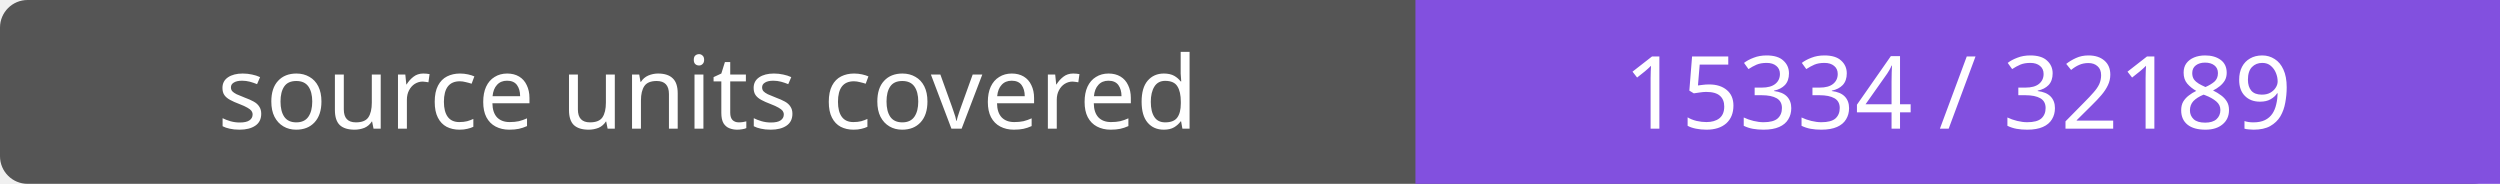
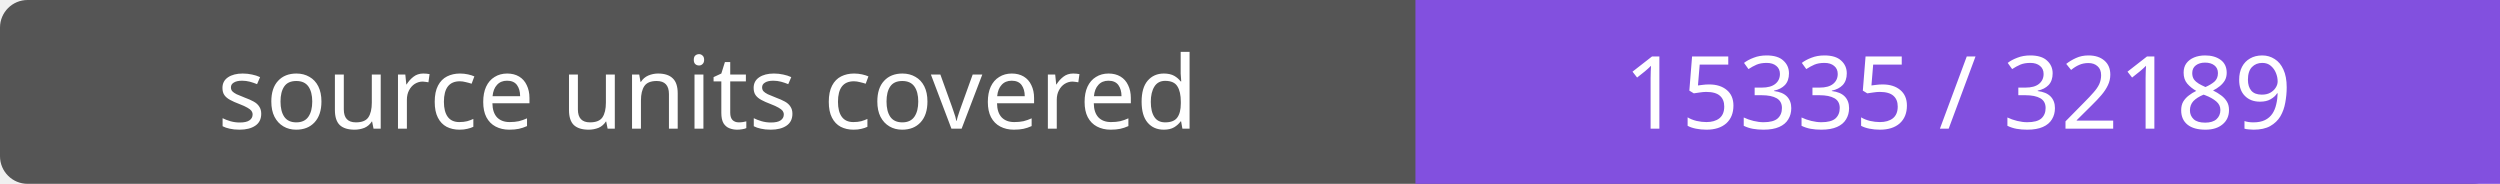
- <svg xmlns="http://www.w3.org/2000/svg" width="272" height="20" role="img" aria-label="source units covered: 15334 / 32189">
+ <svg xmlns="http://www.w3.org/2000/svg" width="272" height="20" role="img" aria-label="source units covered: 15335 / 32189">
  <rect width="272" height="20" rx="3" fill="#555" />
  <path fill="#8250df" d="M154 0h118v20H154z" />
  <g fill="#fff" text-anchor="middle" font-family="Verdana,sans-serif" font-size="11">
    <text x="77.0" y="14">source units covered</text>
-     <text x="213.0" y="14">15334 / 32189</text>
+     <text x="213.0" y="14">15335 / 32189</text>
  </g>
</svg>
